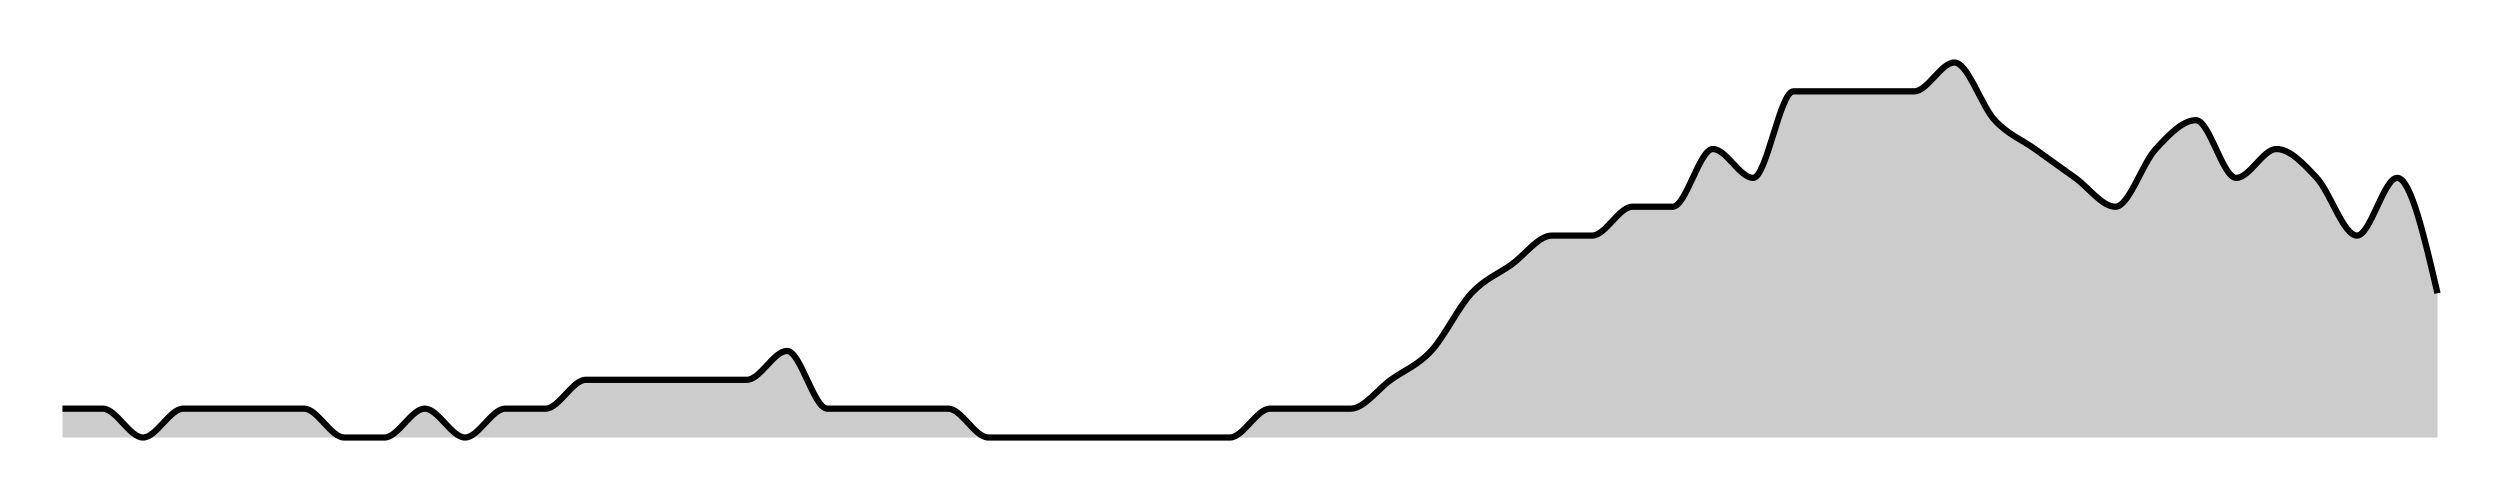
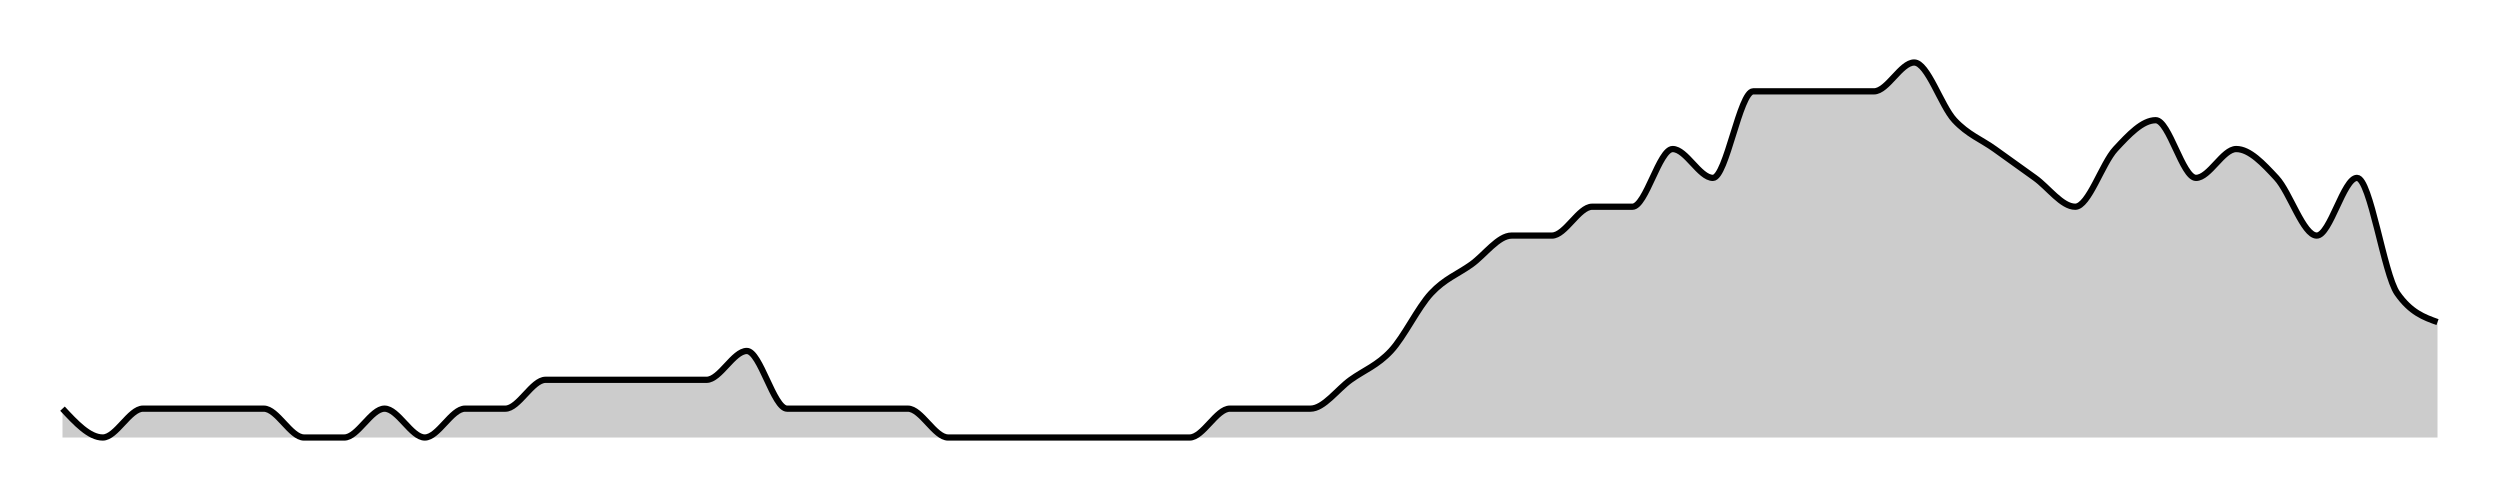
<svg xmlns="http://www.w3.org/2000/svg" width="400" height="80">
  <g transform="translate(10,10)">
-     <path class="area" fill="rgba(0, 0, 0, 0.2)" d="M0,55.385C2.147,55.385,4.294,55.385,6.441,55.385C8.588,55.385,10.734,60,12.881,60C15.028,60,17.175,55.385,19.322,55.385C21.469,55.385,23.616,55.385,25.763,55.385C27.91,55.385,30.056,55.385,32.203,55.385C34.35,55.385,36.497,55.385,38.644,55.385C40.791,55.385,42.938,60,45.085,60C47.232,60,49.379,60,51.525,60C53.672,60,55.819,55.385,57.966,55.385C60.113,55.385,62.26,60,64.407,60C66.554,60,68.701,55.385,70.847,55.385C72.994,55.385,75.141,55.385,77.288,55.385C79.435,55.385,81.582,50.769,83.729,50.769C85.876,50.769,88.023,50.769,90.169,50.769C92.316,50.769,94.463,50.769,96.61,50.769C98.757,50.769,100.904,50.769,103.051,50.769C105.198,50.769,107.345,50.769,109.492,50.769C111.638,50.769,113.785,46.154,115.932,46.154C118.079,46.154,120.226,55.385,122.373,55.385C124.52,55.385,126.667,55.385,128.814,55.385C130.96,55.385,133.107,55.385,135.254,55.385C137.401,55.385,139.548,55.385,141.695,55.385C143.842,55.385,145.989,60,148.136,60C150.282,60,152.429,60,154.576,60C156.723,60,158.87,60,161.017,60C163.164,60,165.311,60,167.458,60C169.605,60,171.751,60,173.898,60C176.045,60,178.192,60,180.339,60C182.486,60,184.633,60,186.78,60C188.927,60,191.073,55.385,193.22,55.385C195.367,55.385,197.514,55.385,199.661,55.385C201.808,55.385,203.955,55.385,206.102,55.385C208.249,55.385,210.395,52.308,212.542,50.769C214.689,49.231,216.836,48.462,218.983,46.154C221.13,43.846,223.277,39.231,225.424,36.923C227.571,34.615,229.718,33.846,231.864,32.308C234.011,30.769,236.158,27.692,238.305,27.692C240.452,27.692,242.599,27.692,244.746,27.692C246.893,27.692,249.04,23.077,251.186,23.077C253.333,23.077,255.48,23.077,257.627,23.077C259.774,23.077,261.921,13.846,264.068,13.846C266.215,13.846,268.362,18.462,270.508,18.462C272.655,18.462,274.802,4.615,276.949,4.615C279.096,4.615,281.243,4.615,283.39,4.615C285.537,4.615,287.684,4.615,289.831,4.615C291.977,4.615,294.124,4.615,296.271,4.615C298.418,4.615,300.565,0,302.712,0C304.859,0,307.006,6.923,309.153,9.231C311.299,11.538,313.446,12.308,315.593,13.846C317.74,15.385,319.887,16.923,322.034,18.462C324.181,20,326.328,23.077,328.475,23.077C330.621,23.077,332.768,16.154,334.915,13.846C337.062,11.538,339.209,9.231,341.356,9.231C343.503,9.231,345.65,18.462,347.797,18.462C349.944,18.462,352.09,13.846,354.237,13.846C356.384,13.846,358.531,16.154,360.678,18.462C362.825,20.769,364.972,27.692,367.119,27.692C369.266,27.692,371.412,18.462,373.559,18.462C375.706,18.462,377.853,27.692,380,36.923L380,60C377.853,60,375.706,60,373.559,60C371.412,60,369.266,60,367.119,60C364.972,60,362.825,60,360.678,60C358.531,60,356.384,60,354.237,60C352.09,60,349.944,60,347.797,60C345.65,60,343.503,60,341.356,60C339.209,60,337.062,60,334.915,60C332.768,60,330.621,60,328.475,60C326.328,60,324.181,60,322.034,60C319.887,60,317.74,60,315.593,60C313.446,60,311.299,60,309.153,60C307.006,60,304.859,60,302.712,60C300.565,60,298.418,60,296.271,60C294.124,60,291.977,60,289.831,60C287.684,60,285.537,60,283.39,60C281.243,60,279.096,60,276.949,60C274.802,60,272.655,60,270.508,60C268.362,60,266.215,60,264.068,60C261.921,60,259.774,60,257.627,60C255.48,60,253.333,60,251.186,60C249.04,60,246.893,60,244.746,60C242.599,60,240.452,60,238.305,60C236.158,60,234.011,60,231.864,60C229.718,60,227.571,60,225.424,60C223.277,60,221.13,60,218.983,60C216.836,60,214.689,60,212.542,60C210.395,60,208.249,60,206.102,60C203.955,60,201.808,60,199.661,60C197.514,60,195.367,60,193.22,60C191.073,60,188.927,60,186.78,60C184.633,60,182.486,60,180.339,60C178.192,60,176.045,60,173.898,60C171.751,60,169.605,60,167.458,60C165.311,60,163.164,60,161.017,60C158.87,60,156.723,60,154.576,60C152.429,60,150.282,60,148.136,60C145.989,60,143.842,60,141.695,60C139.548,60,137.401,60,135.254,60C133.107,60,130.96,60,128.814,60C126.667,60,124.52,60,122.373,60C120.226,60,118.079,60,115.932,60C113.785,60,111.638,60,109.492,60C107.345,60,105.198,60,103.051,60C100.904,60,98.757,60,96.61,60C94.463,60,92.316,60,90.169,60C88.023,60,85.876,60,83.729,60C81.582,60,79.435,60,77.288,60C75.141,60,72.994,60,70.847,60C68.701,60,66.554,60,64.407,60C62.26,60,60.113,60,57.966,60C55.819,60,53.672,60,51.525,60C49.379,60,47.232,60,45.085,60C42.938,60,40.791,60,38.644,60C36.497,60,34.35,60,32.203,60C30.056,60,27.91,60,25.763,60C23.616,60,21.469,60,19.322,60C17.175,60,15.028,60,12.881,60C10.734,60,8.588,60,6.441,60C4.294,60,2.147,60,0,60Z" />
-     <path class="line" stroke="black" fill="none" d="M0,55.385C2.147,55.385,4.294,55.385,6.441,55.385C8.588,55.385,10.734,60,12.881,60C15.028,60,17.175,55.385,19.322,55.385C21.469,55.385,23.616,55.385,25.763,55.385C27.91,55.385,30.056,55.385,32.203,55.385C34.35,55.385,36.497,55.385,38.644,55.385C40.791,55.385,42.938,60,45.085,60C47.232,60,49.379,60,51.525,60C53.672,60,55.819,55.385,57.966,55.385C60.113,55.385,62.26,60,64.407,60C66.554,60,68.701,55.385,70.847,55.385C72.994,55.385,75.141,55.385,77.288,55.385C79.435,55.385,81.582,50.769,83.729,50.769C85.876,50.769,88.023,50.769,90.169,50.769C92.316,50.769,94.463,50.769,96.61,50.769C98.757,50.769,100.904,50.769,103.051,50.769C105.198,50.769,107.345,50.769,109.492,50.769C111.638,50.769,113.785,46.154,115.932,46.154C118.079,46.154,120.226,55.385,122.373,55.385C124.52,55.385,126.667,55.385,128.814,55.385C130.96,55.385,133.107,55.385,135.254,55.385C137.401,55.385,139.548,55.385,141.695,55.385C143.842,55.385,145.989,60,148.136,60C150.282,60,152.429,60,154.576,60C156.723,60,158.87,60,161.017,60C163.164,60,165.311,60,167.458,60C169.605,60,171.751,60,173.898,60C176.045,60,178.192,60,180.339,60C182.486,60,184.633,60,186.78,60C188.927,60,191.073,55.385,193.22,55.385C195.367,55.385,197.514,55.385,199.661,55.385C201.808,55.385,203.955,55.385,206.102,55.385C208.249,55.385,210.395,52.308,212.542,50.769C214.689,49.231,216.836,48.462,218.983,46.154C221.13,43.846,223.277,39.231,225.424,36.923C227.571,34.615,229.718,33.846,231.864,32.308C234.011,30.769,236.158,27.692,238.305,27.692C240.452,27.692,242.599,27.692,244.746,27.692C246.893,27.692,249.04,23.077,251.186,23.077C253.333,23.077,255.48,23.077,257.627,23.077C259.774,23.077,261.921,13.846,264.068,13.846C266.215,13.846,268.362,18.462,270.508,18.462C272.655,18.462,274.802,4.615,276.949,4.615C279.096,4.615,281.243,4.615,283.39,4.615C285.537,4.615,287.684,4.615,289.831,4.615C291.977,4.615,294.124,4.615,296.271,4.615C298.418,4.615,300.565,0,302.712,0C304.859,0,307.006,6.923,309.153,9.231C311.299,11.538,313.446,12.308,315.593,13.846C317.74,15.385,319.887,16.923,322.034,18.462C324.181,20,326.328,23.077,328.475,23.077C330.621,23.077,332.768,16.154,334.915,13.846C337.062,11.538,339.209,9.231,341.356,9.231C343.503,9.231,345.65,18.462,347.797,18.462C349.944,18.462,352.09,13.846,354.237,13.846C356.384,13.846,358.531,16.154,360.678,18.462C362.825,20.769,364.972,27.692,367.119,27.692C369.266,27.692,371.412,18.462,373.559,18.462C375.706,18.462,377.853,27.692,380,36.923" />
+     <path class="area" fill="rgba(0, 0, 0, 0.2)" d="M0,55.385C2.147,57.692,4.294,60,6.441,60C8.588,60,10.734,55.385,12.881,55.385C15.028,55.385,17.175,55.385,19.322,55.385C21.469,55.385,23.616,55.385,25.763,55.385C27.91,55.385,30.056,55.385,32.203,55.385C34.35,55.385,36.497,60,38.644,60C40.791,60,42.938,60,45.085,60C47.232,60,49.379,55.385,51.525,55.385C53.672,55.385,55.819,60,57.966,60C60.113,60,62.26,55.385,64.407,55.385C66.554,55.385,68.701,55.385,70.847,55.385C72.994,55.385,75.141,50.769,77.288,50.769C79.435,50.769,81.582,50.769,83.729,50.769C85.876,50.769,88.023,50.769,90.169,50.769C92.316,50.769,94.463,50.769,96.61,50.769C98.757,50.769,100.904,50.769,103.051,50.769C105.198,50.769,107.345,46.154,109.492,46.154C111.638,46.154,113.785,55.385,115.932,55.385C118.079,55.385,120.226,55.385,122.373,55.385C124.52,55.385,126.667,55.385,128.814,55.385C130.96,55.385,133.107,55.385,135.254,55.385C137.401,55.385,139.548,60,141.695,60C143.842,60,145.989,60,148.136,60C150.282,60,152.429,60,154.576,60C156.723,60,158.87,60,161.017,60C163.164,60,165.311,60,167.458,60C169.605,60,171.751,60,173.898,60C176.045,60,178.192,60,180.339,60C182.486,60,184.633,55.385,186.78,55.385C188.927,55.385,191.073,55.385,193.22,55.385C195.367,55.385,197.514,55.385,199.661,55.385C201.808,55.385,203.955,52.308,206.102,50.769C208.249,49.231,210.395,48.462,212.542,46.154C214.689,43.846,216.836,39.231,218.983,36.923C221.13,34.615,223.277,33.846,225.424,32.308C227.571,30.769,229.718,27.692,231.864,27.692C234.011,27.692,236.158,27.692,238.305,27.692C240.452,27.692,242.599,23.077,244.746,23.077C246.893,23.077,249.04,23.077,251.186,23.077C253.333,23.077,255.48,13.846,257.627,13.846C259.774,13.846,261.921,18.462,264.068,18.462C266.215,18.462,268.362,4.615,270.508,4.615C272.655,4.615,274.802,4.615,276.949,4.615C279.096,4.615,281.243,4.615,283.39,4.615C285.537,4.615,287.684,4.615,289.831,4.615C291.977,4.615,294.124,0,296.271,0C298.418,0,300.565,6.923,302.712,9.231C304.859,11.538,307.006,12.308,309.153,13.846C311.299,15.385,313.446,16.923,315.593,18.462C317.74,20,319.887,23.077,322.034,23.077C324.181,23.077,326.328,16.154,328.475,13.846C330.621,11.538,332.768,9.231,334.915,9.231C337.062,9.231,339.209,18.462,341.356,18.462C343.503,18.462,345.65,13.846,347.797,13.846C349.944,13.846,352.09,16.154,354.237,18.462C356.384,20.769,358.531,27.692,360.678,27.692C362.825,27.692,364.972,18.462,367.119,18.462C369.266,18.462,371.412,33.846,373.559,36.923C375.706,40,377.853,40.769,380,41.538L380,60C377.853,60,375.706,60,373.559,60C371.412,60,369.266,60,367.119,60C364.972,60,362.825,60,360.678,60C358.531,60,356.384,60,354.237,60C352.09,60,349.944,60,347.797,60C345.65,60,343.503,60,341.356,60C339.209,60,337.062,60,334.915,60C332.768,60,330.621,60,328.475,60C326.328,60,324.181,60,322.034,60C319.887,60,317.74,60,315.593,60C313.446,60,311.299,60,309.153,60C307.006,60,304.859,60,302.712,60C300.565,60,298.418,60,296.271,60C294.124,60,291.977,60,289.831,60C287.684,60,285.537,60,283.39,60C281.243,60,279.096,60,276.949,60C274.802,60,272.655,60,270.508,60C268.362,60,266.215,60,264.068,60C261.921,60,259.774,60,257.627,60C255.48,60,253.333,60,251.186,60C249.04,60,246.893,60,244.746,60C242.599,60,240.452,60,238.305,60C236.158,60,234.011,60,231.864,60C229.718,60,227.571,60,225.424,60C223.277,60,221.13,60,218.983,60C216.836,60,214.689,60,212.542,60C210.395,60,208.249,60,206.102,60C203.955,60,201.808,60,199.661,60C197.514,60,195.367,60,193.22,60C191.073,60,188.927,60,186.78,60C184.633,60,182.486,60,180.339,60C178.192,60,176.045,60,173.898,60C171.751,60,169.605,60,167.458,60C165.311,60,163.164,60,161.017,60C158.87,60,156.723,60,154.576,60C152.429,60,150.282,60,148.136,60C145.989,60,143.842,60,141.695,60C139.548,60,137.401,60,135.254,60C133.107,60,130.96,60,128.814,60C126.667,60,124.52,60,122.373,60C120.226,60,118.079,60,115.932,60C113.785,60,111.638,60,109.492,60C107.345,60,105.198,60,103.051,60C100.904,60,98.757,60,96.61,60C94.463,60,92.316,60,90.169,60C88.023,60,85.876,60,83.729,60C81.582,60,79.435,60,77.288,60C75.141,60,72.994,60,70.847,60C68.701,60,66.554,60,64.407,60C62.26,60,60.113,60,57.966,60C55.819,60,53.672,60,51.525,60C49.379,60,47.232,60,45.085,60C42.938,60,40.791,60,38.644,60C36.497,60,34.35,60,32.203,60C30.056,60,27.91,60,25.763,60C23.616,60,21.469,60,19.322,60C17.175,60,15.028,60,12.881,60C10.734,60,8.588,60,6.441,60C4.294,60,2.147,60,0,60Z" />
+     <path class="line" stroke="black" fill="none" d="M0,55.385C2.147,57.692,4.294,60,6.441,60C8.588,60,10.734,55.385,12.881,55.385C15.028,55.385,17.175,55.385,19.322,55.385C21.469,55.385,23.616,55.385,25.763,55.385C27.91,55.385,30.056,55.385,32.203,55.385C34.35,55.385,36.497,60,38.644,60C40.791,60,42.938,60,45.085,60C47.232,60,49.379,55.385,51.525,55.385C53.672,55.385,55.819,60,57.966,60C60.113,60,62.26,55.385,64.407,55.385C66.554,55.385,68.701,55.385,70.847,55.385C72.994,55.385,75.141,50.769,77.288,50.769C79.435,50.769,81.582,50.769,83.729,50.769C85.876,50.769,88.023,50.769,90.169,50.769C92.316,50.769,94.463,50.769,96.61,50.769C98.757,50.769,100.904,50.769,103.051,50.769C105.198,50.769,107.345,46.154,109.492,46.154C111.638,46.154,113.785,55.385,115.932,55.385C118.079,55.385,120.226,55.385,122.373,55.385C124.52,55.385,126.667,55.385,128.814,55.385C130.96,55.385,133.107,55.385,135.254,55.385C137.401,55.385,139.548,60,141.695,60C143.842,60,145.989,60,148.136,60C150.282,60,152.429,60,154.576,60C156.723,60,158.87,60,161.017,60C163.164,60,165.311,60,167.458,60C169.605,60,171.751,60,173.898,60C176.045,60,178.192,60,180.339,60C182.486,60,184.633,55.385,186.78,55.385C188.927,55.385,191.073,55.385,193.22,55.385C195.367,55.385,197.514,55.385,199.661,55.385C201.808,55.385,203.955,52.308,206.102,50.769C208.249,49.231,210.395,48.462,212.542,46.154C214.689,43.846,216.836,39.231,218.983,36.923C221.13,34.615,223.277,33.846,225.424,32.308C227.571,30.769,229.718,27.692,231.864,27.692C234.011,27.692,236.158,27.692,238.305,27.692C240.452,27.692,242.599,23.077,244.746,23.077C246.893,23.077,249.04,23.077,251.186,23.077C253.333,23.077,255.48,13.846,257.627,13.846C259.774,13.846,261.921,18.462,264.068,18.462C266.215,18.462,268.362,4.615,270.508,4.615C272.655,4.615,274.802,4.615,276.949,4.615C279.096,4.615,281.243,4.615,283.39,4.615C285.537,4.615,287.684,4.615,289.831,4.615C291.977,4.615,294.124,0,296.271,0C298.418,0,300.565,6.923,302.712,9.231C304.859,11.538,307.006,12.308,309.153,13.846C311.299,15.385,313.446,16.923,315.593,18.462C317.74,20,319.887,23.077,322.034,23.077C324.181,23.077,326.328,16.154,328.475,13.846C330.621,11.538,332.768,9.231,334.915,9.231C337.062,9.231,339.209,18.462,341.356,18.462C343.503,18.462,345.65,13.846,347.797,13.846C349.944,13.846,352.09,16.154,354.237,18.462C356.384,20.769,358.531,27.692,360.678,27.692C362.825,27.692,364.972,18.462,367.119,18.462C369.266,18.462,371.412,33.846,373.559,36.923C375.706,40,377.853,40.769,380,41.538" />
  </g>
</svg>
